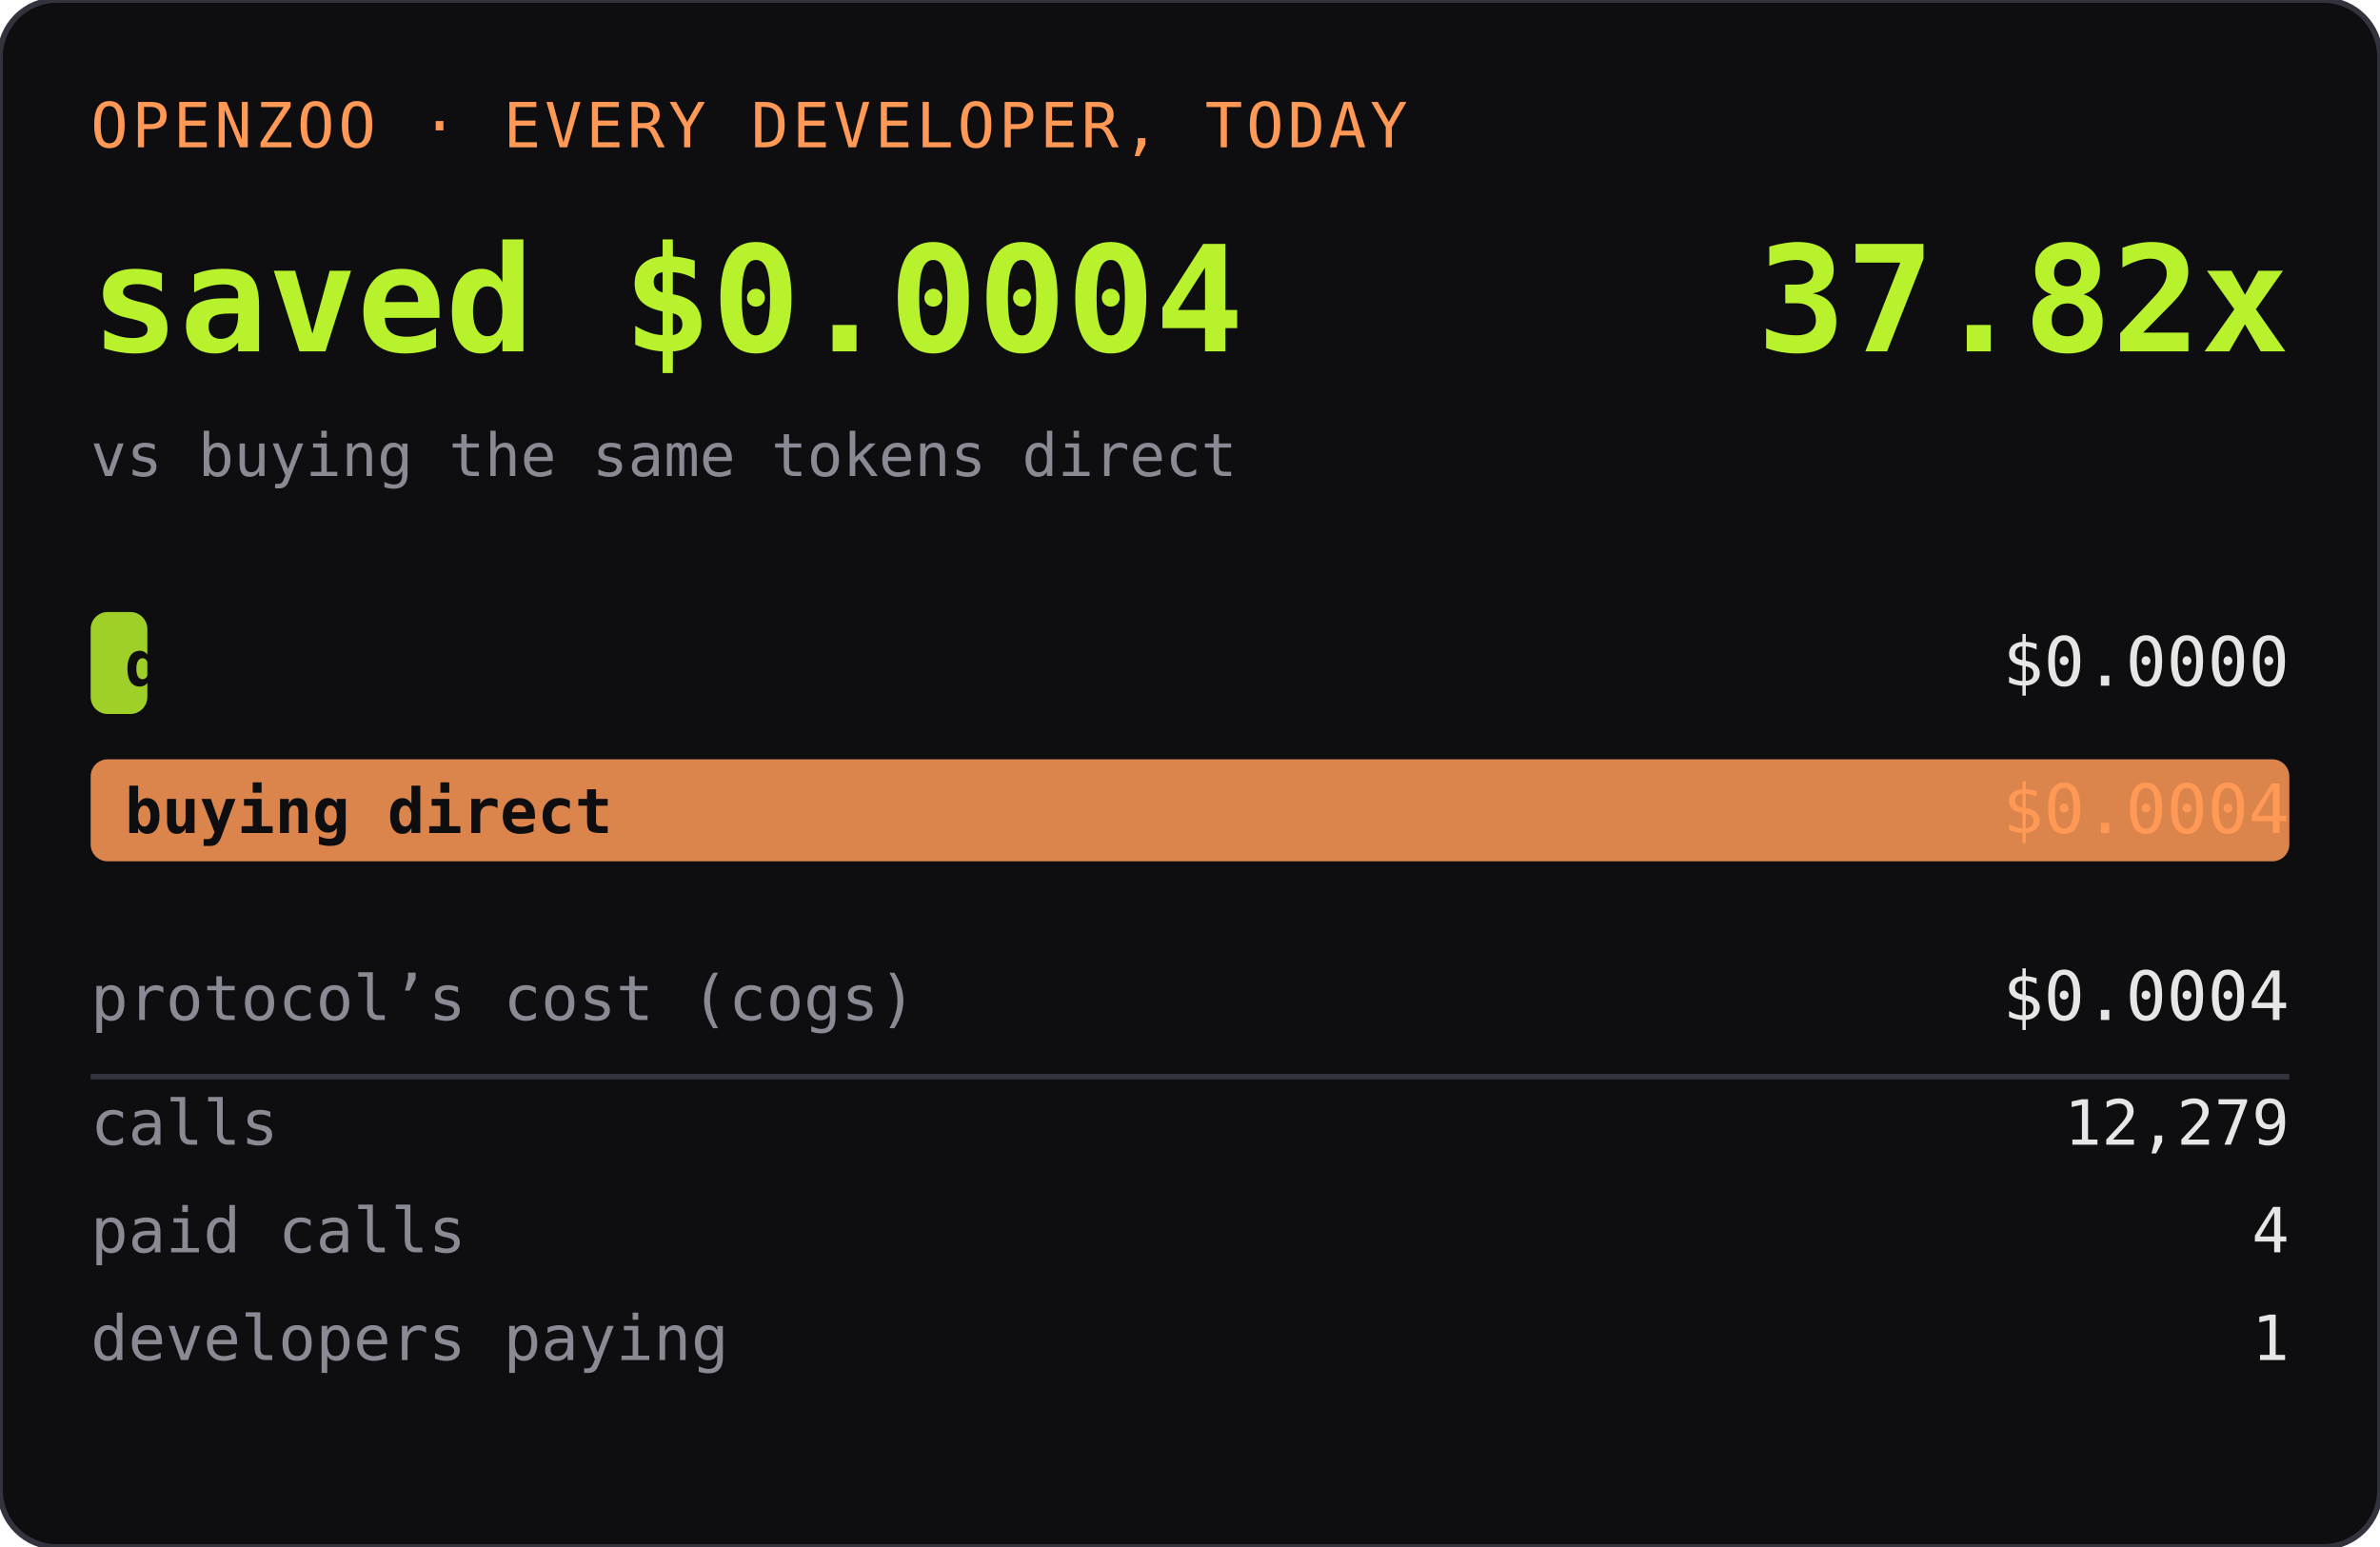
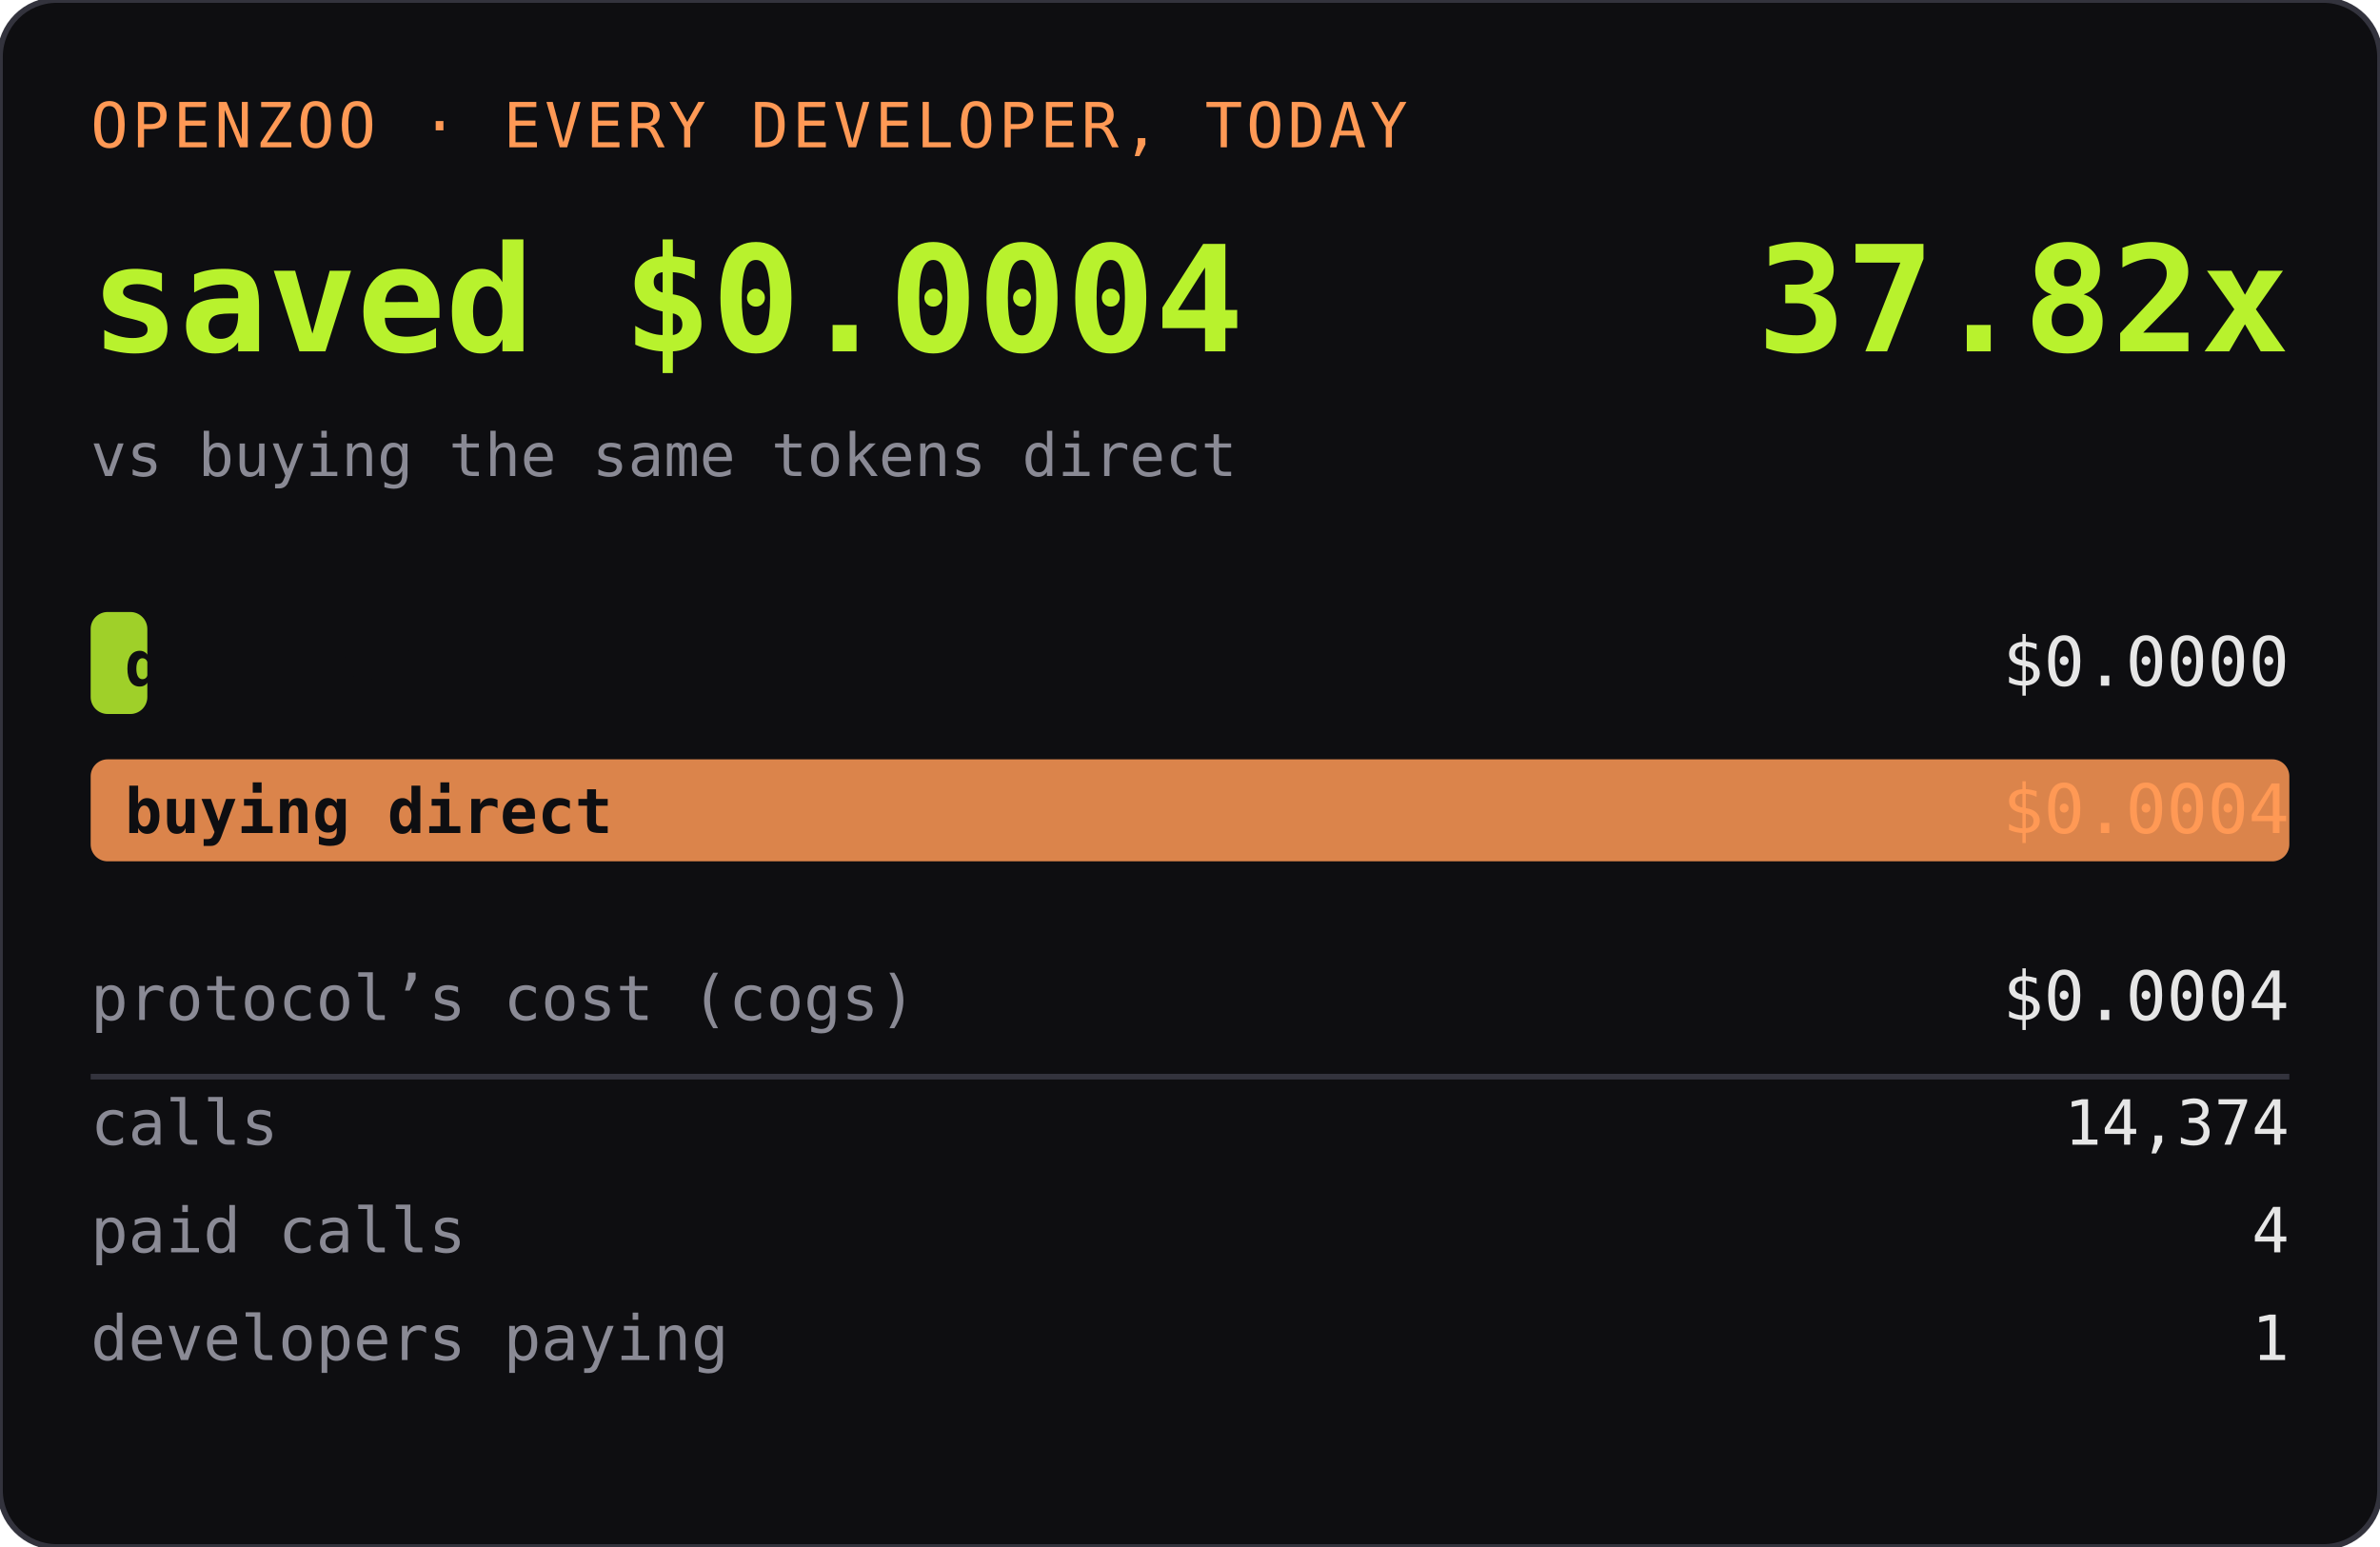
<svg xmlns="http://www.w3.org/2000/svg" width="420" height="273" role="img" aria-label="OPENZOO · EVERY DEVELOPER, TODAY">
  <rect width="420" height="273" rx="10" fill="#0e0e11" />
  <rect width="420" height="273" rx="10" fill="none" stroke="#33333d" />
  <text x="16" y="26" font-family="ui-monospace,SFMono-Regular,Menlo,monospace" font-size="11" fill="#ff9955" letter-spacing="0.06em">OPENZOO · EVERY DEVELOPER, TODAY</text>
  <text x="16" y="62" font-family="ui-monospace,SFMono-Regular,Menlo,monospace" font-size="26" font-weight="600" fill="#b8f22d">saved $0.0004</text>
  <text x="404" y="62" text-anchor="end" font-family="ui-monospace,SFMono-Regular,Menlo,monospace" font-size="26" font-weight="600" fill="#b8f22d">37.82x</text>
  <text x="16" y="84" font-family="ui-monospace,SFMono-Regular,Menlo,monospace" font-size="10.5" fill="#8a8a95">vs buying the same tokens direct</text>
  <rect x="16" y="108" width="10" height="18" rx="3" fill="#b8f22d" opacity="0.85" />
  <text x="22" y="121" font-family="ui-monospace,SFMono-Regular,Menlo,monospace" font-size="11" fill="#0e0e11" font-weight="600">dev spent</text>
  <text x="404" y="121" text-anchor="end" font-family="ui-monospace,SFMono-Regular,Menlo,monospace" font-size="12" fill="#e6e6e6">$0.0000</text>
  <rect x="16" y="134" width="388" height="18" rx="3" fill="#ff9955" opacity="0.85" />
  <text x="22" y="147" font-family="ui-monospace,SFMono-Regular,Menlo,monospace" font-size="11" fill="#0e0e11" font-weight="600">buying direct</text>
  <text x="404" y="147" text-anchor="end" font-family="ui-monospace,SFMono-Regular,Menlo,monospace" font-size="12" fill="#ff9955">$0.0004</text>
  <text x="16" y="180" font-family="ui-monospace,SFMono-Regular,Menlo,monospace" font-size="11" fill="#8a8a95">protocol’s cost (cogs)</text>
  <text x="404" y="180" text-anchor="end" font-family="ui-monospace,SFMono-Regular,Menlo,monospace" font-size="12" fill="#e6e6e6">$0.0004</text>
  <line x1="16" y1="190" x2="404" y2="190" stroke="#33333d" />
  <text x="16" y="202" font-family="ui-monospace,SFMono-Regular,Menlo,monospace" font-size="11" fill="#8a8a95">calls</text>
-   <text x="404" y="202" text-anchor="end" font-family="ui-monospace,SFMono-Regular,Menlo,monospace" font-size="11" fill="#e6e6e6">12,279</text>
+   <text x="404" y="202" text-anchor="end" font-family="ui-monospace,SFMono-Regular,Menlo,monospace" font-size="11" fill="#e6e6e6">14,374</text>
  <text x="16" y="221" font-family="ui-monospace,SFMono-Regular,Menlo,monospace" font-size="11" fill="#8a8a95">paid calls</text>
  <text x="404" y="221" text-anchor="end" font-family="ui-monospace,SFMono-Regular,Menlo,monospace" font-size="11" fill="#e6e6e6">4</text>
  <text x="16" y="240" font-family="ui-monospace,SFMono-Regular,Menlo,monospace" font-size="11" fill="#8a8a95">developers paying</text>
  <text x="404" y="240" text-anchor="end" font-family="ui-monospace,SFMono-Regular,Menlo,monospace" font-size="11" fill="#e6e6e6">1</text>
</svg>
